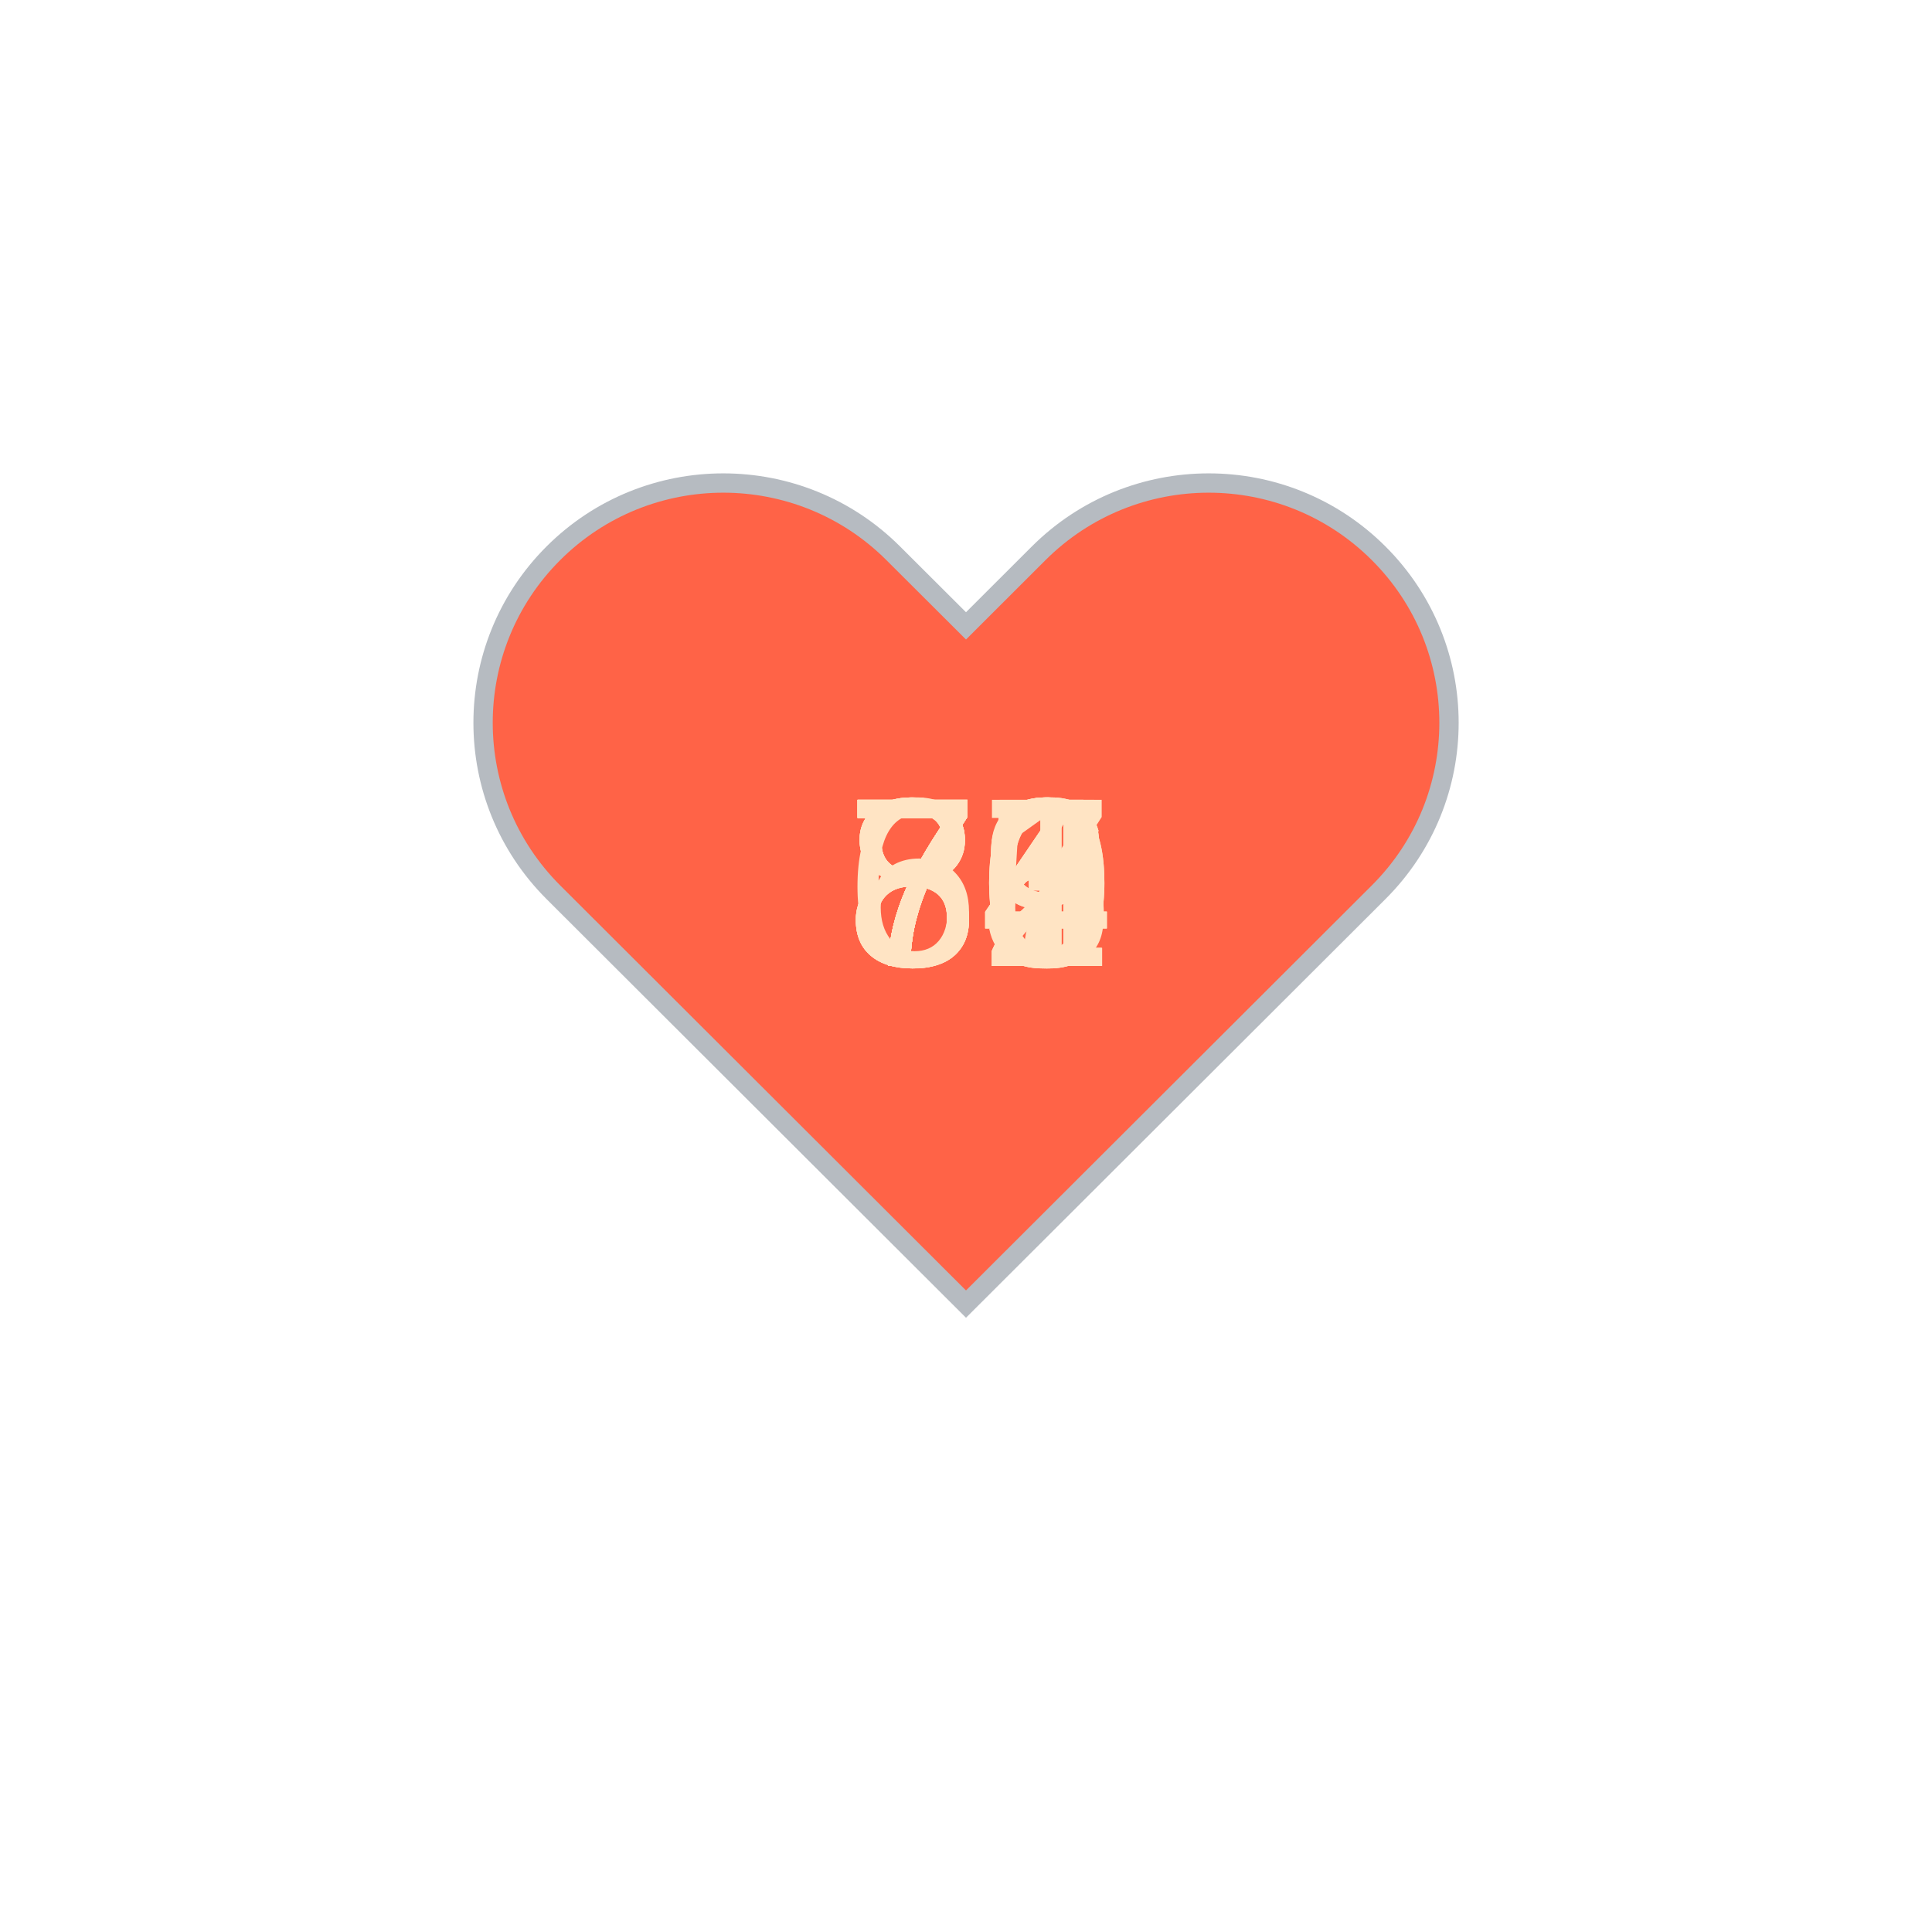
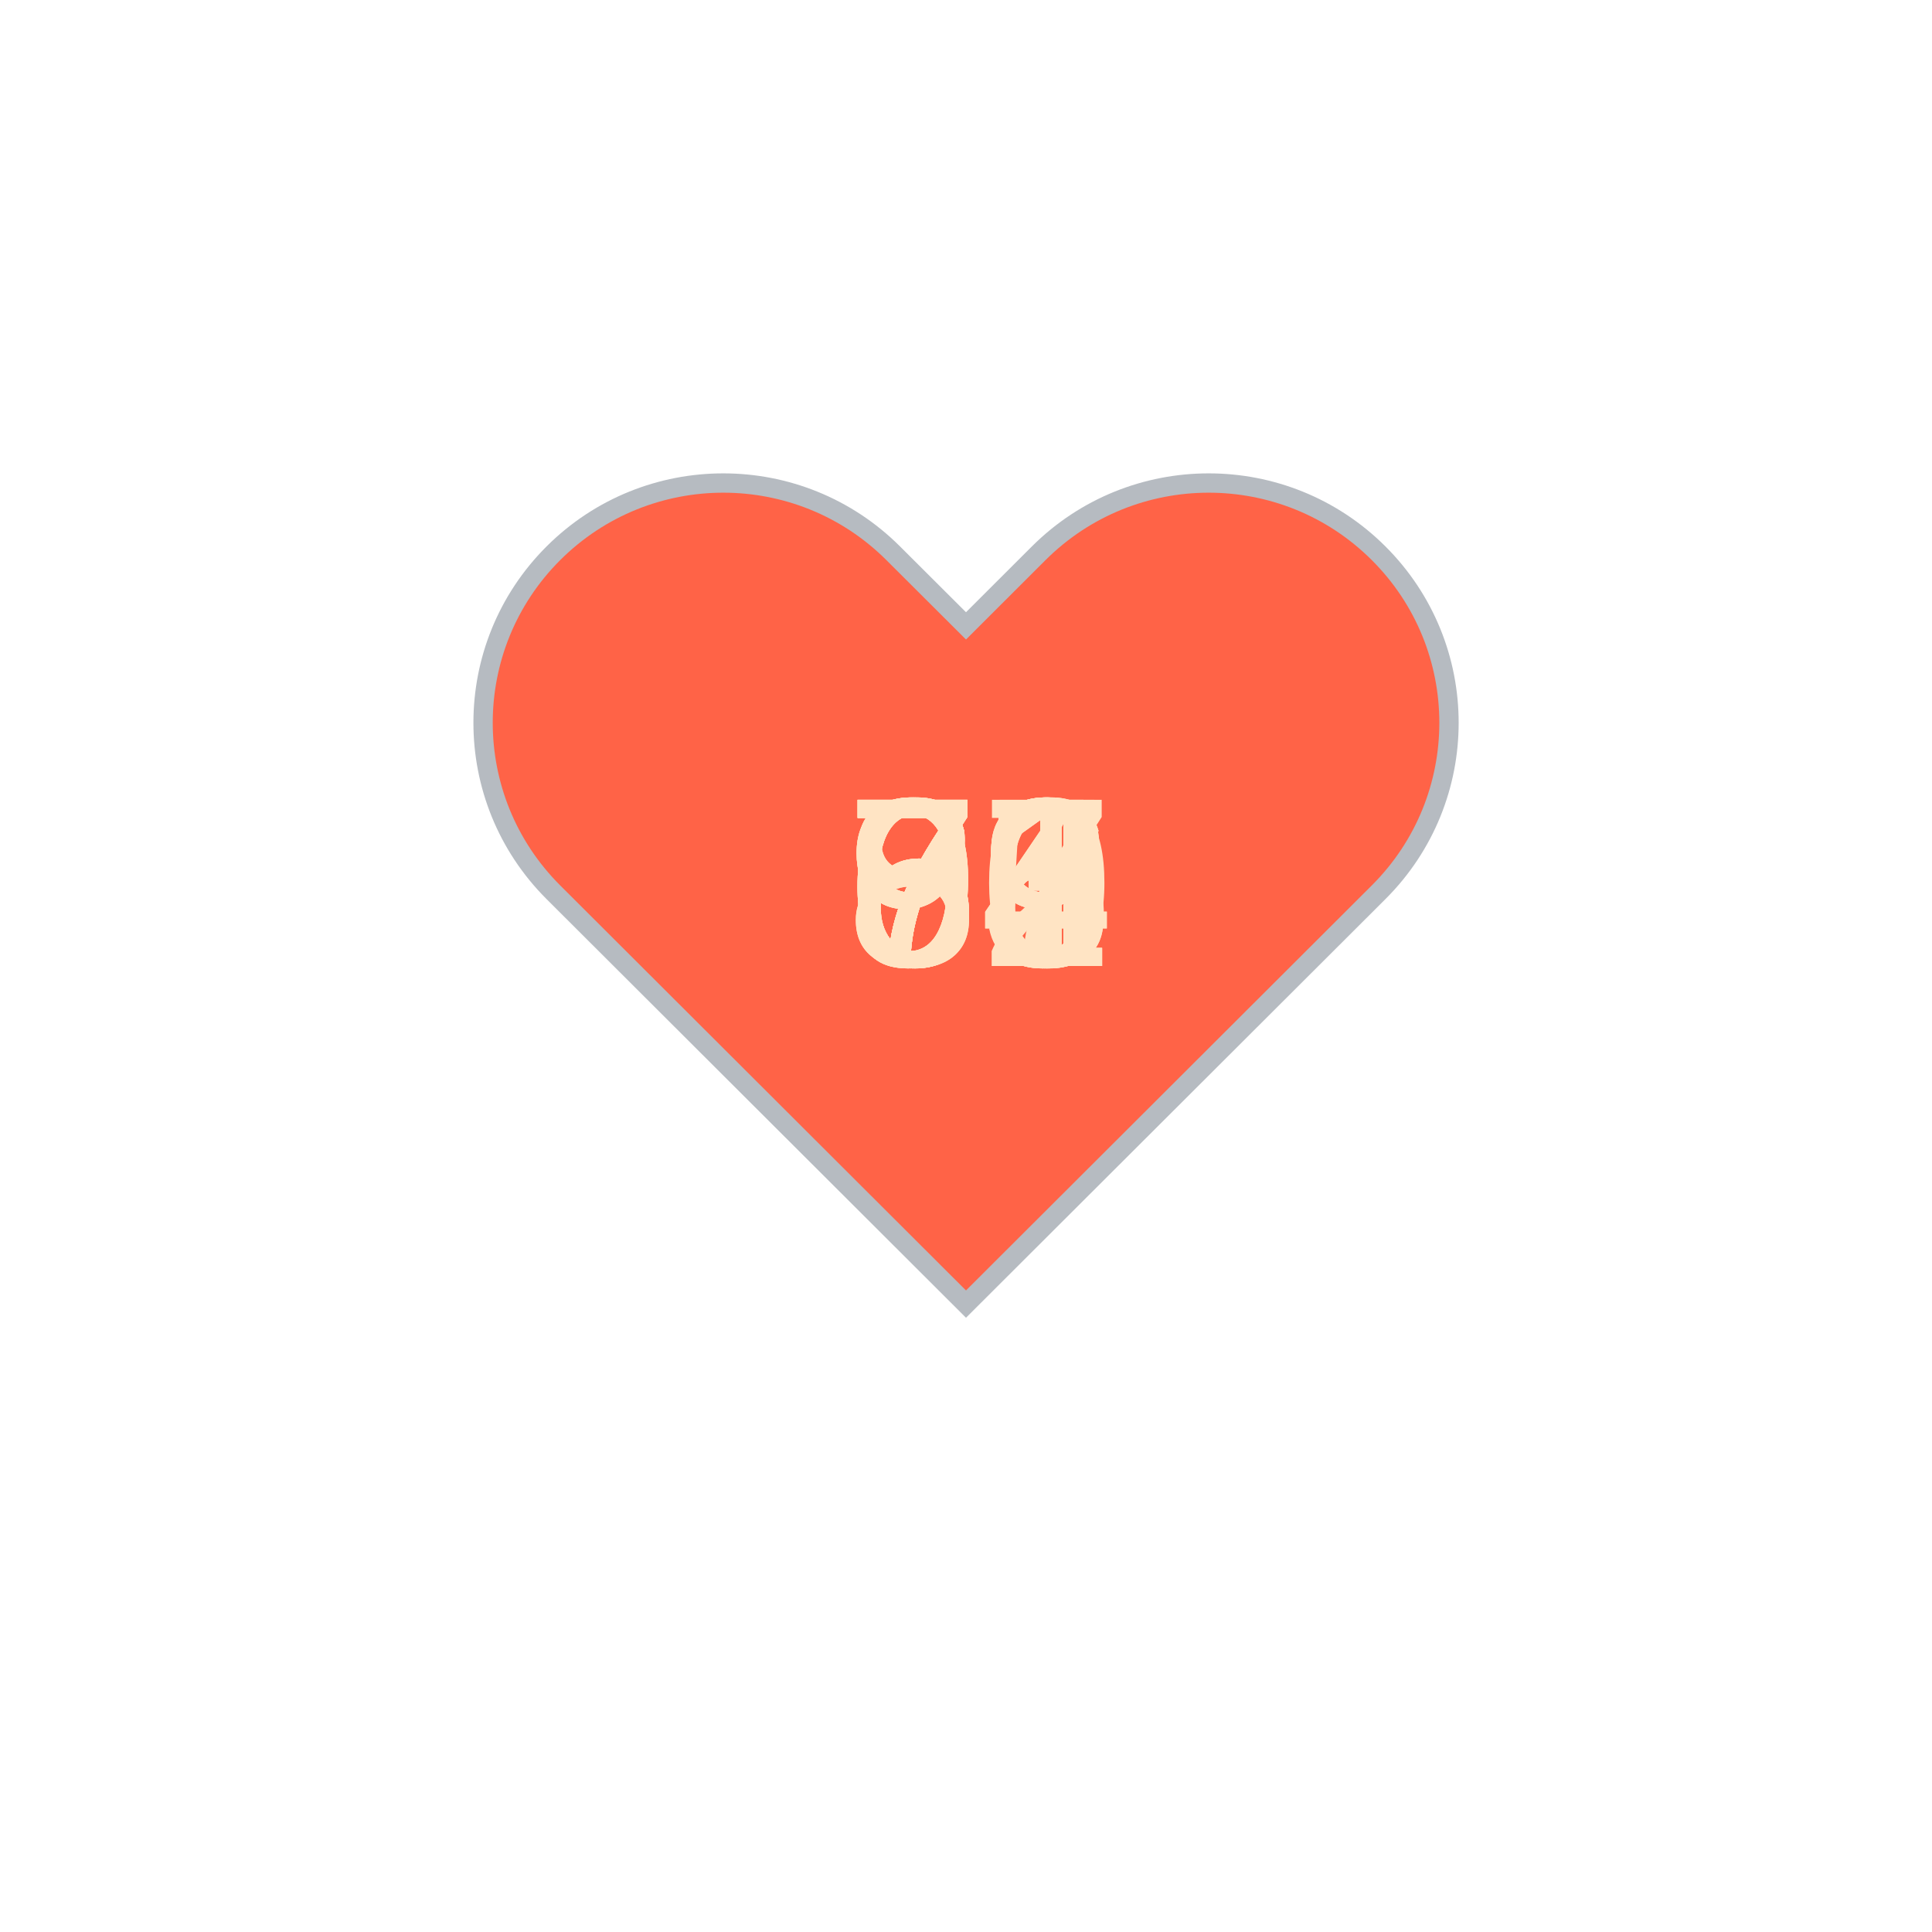
<svg xmlns="http://www.w3.org/2000/svg" baseProfile="full" height="150" version="1.1" viewBox="0,0,200,200" width="150">
  <defs />
  <g transform="translate(100 100)">
    <path d="M92.71,7.27L92.71,7.27c-9.71-9.69-25.46-9.69-35.18,0L50,14.79l-7.54-7.52C32.75-2.42,17-2.42,7.29,7.27v0 c-9.71,9.69-9.71,25.41,0,35.1L50,85l42.71-42.63C102.43,32.68,102.43,16.96,92.71,7.27z" fill="tomato" stroke="#B6BBC1" stroke-width="2" transform="translate(-50 -50)" />
    <animateTransform additive="sum" attributeName="transform" dur="1.2s" repeatCount="indefinite" type="scale" values="1; 1.5; 1.25; 1.5; 1.5; 1;" />
-     <text fill="bisque" style="font-size:25px; font-family:Arial" transform="translate(-12.5 0)">70<animate attributeName="visibility" dur="18.0s" keyTimes="0;0.07;0.13;0.2;0.27;0.33;0.4;0.47;0.53;0.6;0.67;0.73;0.8;0.87;0.93;1.0" repeatCount="indefinite" values="visible;hidden;hidden;hidden;hidden;hidden;hidden;hidden;hidden;hidden;hidden;hidden;hidden;hidden;hidden;hidden" />
+     <text fill="bisque" style="font-size:25px; font-family:Arial" transform="translate(-12.5 0)">71<animate attributeName="visibility" dur="18.0s" keyTimes="0;0.07;0.13;0.2;0.27;0.33;0.4;0.47;0.53;0.6;0.67;0.73;0.8;0.87;0.93;1.0" repeatCount="indefinite" values="visible;hidden;hidden;hidden;hidden;hidden;hidden;hidden;hidden;hidden;hidden;hidden;hidden;hidden;hidden;hidden" />
    </text>
-     <text fill="bisque" style="font-size:25px; font-family:Arial" transform="translate(-12.5 0)">87<animate attributeName="visibility" dur="18.0s" keyTimes="0;0.07;0.13;0.2;0.27;0.33;0.4;0.47;0.53;0.6;0.67;0.73;0.8;0.87;0.93;1.0" repeatCount="indefinite" values="hidden;visible;hidden;hidden;hidden;hidden;hidden;hidden;hidden;hidden;hidden;hidden;hidden;hidden;hidden;hidden" />
+     <text fill="bisque" style="font-size:25px; font-family:Arial" transform="translate(-12.5 0)">64<animate attributeName="visibility" dur="18.0s" keyTimes="0;0.07;0.13;0.2;0.27;0.33;0.4;0.47;0.53;0.6;0.67;0.73;0.8;0.87;0.93;1.0" repeatCount="indefinite" values="hidden;visible;hidden;hidden;hidden;hidden;hidden;hidden;hidden;hidden;hidden;hidden;hidden;hidden;hidden;hidden" />
    </text>
-     <text fill="bisque" style="font-size:25px; font-family:Arial" transform="translate(-12.5 0)">76<animate attributeName="visibility" dur="18.0s" keyTimes="0;0.07;0.13;0.2;0.27;0.33;0.4;0.47;0.53;0.6;0.67;0.73;0.8;0.87;0.93;1.0" repeatCount="indefinite" values="hidden;hidden;visible;hidden;hidden;hidden;hidden;hidden;hidden;hidden;hidden;hidden;hidden;hidden;hidden;hidden" />
+     <text fill="bisque" style="font-size:25px; font-family:Arial" transform="translate(-12.5 0)">69<animate attributeName="visibility" dur="18.0s" keyTimes="0;0.07;0.13;0.2;0.27;0.33;0.4;0.47;0.53;0.6;0.67;0.73;0.8;0.87;0.93;1.0" repeatCount="indefinite" values="hidden;hidden;visible;hidden;hidden;hidden;hidden;hidden;hidden;hidden;hidden;hidden;hidden;hidden;hidden;hidden" />
    </text>
-     <text fill="bisque" style="font-size:25px; font-family:Arial" transform="translate(-12.5 0)">76<animate attributeName="visibility" dur="18.0s" keyTimes="0;0.07;0.13;0.2;0.27;0.33;0.4;0.47;0.53;0.6;0.67;0.73;0.8;0.87;0.93;1.0" repeatCount="indefinite" values="hidden;hidden;hidden;visible;hidden;hidden;hidden;hidden;hidden;hidden;hidden;hidden;hidden;hidden;hidden;hidden" />
+     <text fill="bisque" style="font-size:25px; font-family:Arial" transform="translate(-12.5 0)">65<animate attributeName="visibility" dur="18.0s" keyTimes="0;0.07;0.13;0.2;0.27;0.33;0.4;0.47;0.53;0.6;0.67;0.73;0.8;0.87;0.93;1.0" repeatCount="indefinite" values="hidden;hidden;hidden;visible;hidden;hidden;hidden;hidden;hidden;hidden;hidden;hidden;hidden;hidden;hidden;hidden" />
    </text>
-     <text fill="bisque" style="font-size:25px; font-family:Arial" transform="translate(-12.5 0)">71<animate attributeName="visibility" dur="18.0s" keyTimes="0;0.07;0.13;0.2;0.27;0.33;0.4;0.47;0.53;0.6;0.67;0.73;0.8;0.87;0.93;1.0" repeatCount="indefinite" values="hidden;hidden;hidden;hidden;visible;hidden;hidden;hidden;hidden;hidden;hidden;hidden;hidden;hidden;hidden;hidden" />
+     <text fill="bisque" style="font-size:25px; font-family:Arial" transform="translate(-12.5 0)">74<animate attributeName="visibility" dur="18.0s" keyTimes="0;0.07;0.13;0.2;0.27;0.33;0.4;0.47;0.53;0.6;0.67;0.73;0.8;0.87;0.93;1.0" repeatCount="indefinite" values="hidden;hidden;hidden;hidden;visible;hidden;hidden;hidden;hidden;hidden;hidden;hidden;hidden;hidden;hidden;hidden" />
    </text>
-     <text fill="bisque" style="font-size:25px; font-family:Arial" transform="translate(-12.5 0)">74<animate attributeName="visibility" dur="18.0s" keyTimes="0;0.07;0.13;0.2;0.27;0.33;0.4;0.47;0.53;0.6;0.67;0.73;0.8;0.87;0.93;1.0" repeatCount="indefinite" values="hidden;hidden;hidden;hidden;hidden;visible;hidden;hidden;hidden;hidden;hidden;hidden;hidden;hidden;hidden;hidden" />
+     <text fill="bisque" style="font-size:25px; font-family:Arial" transform="translate(-12.5 0)">69<animate attributeName="visibility" dur="18.0s" keyTimes="0;0.07;0.13;0.2;0.27;0.33;0.4;0.47;0.53;0.6;0.67;0.73;0.8;0.87;0.93;1.0" repeatCount="indefinite" values="hidden;hidden;hidden;hidden;hidden;visible;hidden;hidden;hidden;hidden;hidden;hidden;hidden;hidden;hidden;hidden" />
    </text>
-     <text fill="bisque" style="font-size:25px; font-family:Arial" transform="translate(-12.5 0)">72<animate attributeName="visibility" dur="18.0s" keyTimes="0;0.07;0.13;0.2;0.27;0.33;0.4;0.47;0.53;0.6;0.67;0.73;0.8;0.87;0.93;1.0" repeatCount="indefinite" values="hidden;hidden;hidden;hidden;hidden;hidden;visible;hidden;hidden;hidden;hidden;hidden;hidden;hidden;hidden;hidden" />
+     <text fill="bisque" style="font-size:25px; font-family:Arial" transform="translate(-12.5 0)">73<animate attributeName="visibility" dur="18.0s" keyTimes="0;0.07;0.13;0.2;0.27;0.33;0.4;0.47;0.53;0.6;0.67;0.73;0.8;0.87;0.93;1.0" repeatCount="indefinite" values="hidden;hidden;hidden;hidden;hidden;hidden;visible;hidden;hidden;hidden;hidden;hidden;hidden;hidden;hidden;hidden" />
    </text>
-     <text fill="bisque" style="font-size:25px; font-family:Arial" transform="translate(-12.5 0)">72<animate attributeName="visibility" dur="18.0s" keyTimes="0;0.07;0.13;0.2;0.27;0.33;0.4;0.47;0.53;0.6;0.67;0.73;0.8;0.87;0.93;1.0" repeatCount="indefinite" values="hidden;hidden;hidden;hidden;hidden;hidden;hidden;visible;hidden;hidden;hidden;hidden;hidden;hidden;hidden;hidden" />
+     <text fill="bisque" style="font-size:25px; font-family:Arial" transform="translate(-12.5 0)">76<animate attributeName="visibility" dur="18.0s" keyTimes="0;0.07;0.13;0.2;0.27;0.33;0.4;0.47;0.53;0.6;0.67;0.73;0.8;0.87;0.93;1.0" repeatCount="indefinite" values="hidden;hidden;hidden;hidden;hidden;hidden;hidden;visible;hidden;hidden;hidden;hidden;hidden;hidden;hidden;hidden" />
    </text>
-     <text fill="bisque" style="font-size:25px; font-family:Arial" transform="translate(-12.5 0)">74<animate attributeName="visibility" dur="18.0s" keyTimes="0;0.07;0.13;0.2;0.27;0.33;0.4;0.47;0.53;0.6;0.67;0.73;0.8;0.87;0.93;1.0" repeatCount="indefinite" values="hidden;hidden;hidden;hidden;hidden;hidden;hidden;hidden;visible;hidden;hidden;hidden;hidden;hidden;hidden;hidden" />
+     <text fill="bisque" style="font-size:25px; font-family:Arial" transform="translate(-12.5 0)">76<animate attributeName="visibility" dur="18.0s" keyTimes="0;0.07;0.13;0.2;0.27;0.33;0.4;0.47;0.53;0.6;0.67;0.73;0.8;0.87;0.93;1.0" repeatCount="indefinite" values="hidden;hidden;hidden;hidden;hidden;hidden;hidden;hidden;visible;hidden;hidden;hidden;hidden;hidden;hidden;hidden" />
    </text>
-     <text fill="bisque" style="font-size:25px; font-family:Arial" transform="translate(-12.5 0)">69<animate attributeName="visibility" dur="18.0s" keyTimes="0;0.07;0.13;0.2;0.27;0.33;0.4;0.47;0.53;0.6;0.67;0.73;0.8;0.87;0.93;1.0" repeatCount="indefinite" values="hidden;hidden;hidden;hidden;hidden;hidden;hidden;hidden;hidden;visible;hidden;hidden;hidden;hidden;hidden;hidden" />
+     <text fill="bisque" style="font-size:25px; font-family:Arial" transform="translate(-12.5 0)">81<animate attributeName="visibility" dur="18.0s" keyTimes="0;0.07;0.13;0.2;0.27;0.33;0.4;0.47;0.53;0.6;0.67;0.73;0.8;0.87;0.93;1.0" repeatCount="indefinite" values="hidden;hidden;hidden;hidden;hidden;hidden;hidden;hidden;hidden;visible;hidden;hidden;hidden;hidden;hidden;hidden" />
    </text>
-     <text fill="bisque" style="font-size:25px; font-family:Arial" transform="translate(-12.5 0)">79<animate attributeName="visibility" dur="18.0s" keyTimes="0;0.07;0.13;0.2;0.27;0.33;0.4;0.47;0.53;0.6;0.67;0.73;0.8;0.87;0.93;1.0" repeatCount="indefinite" values="hidden;hidden;hidden;hidden;hidden;hidden;hidden;hidden;hidden;hidden;visible;hidden;hidden;hidden;hidden;hidden" />
+     <text fill="bisque" style="font-size:25px; font-family:Arial" transform="translate(-12.5 0)">77<animate attributeName="visibility" dur="18.0s" keyTimes="0;0.07;0.13;0.2;0.27;0.33;0.4;0.47;0.53;0.6;0.67;0.73;0.8;0.87;0.93;1.0" repeatCount="indefinite" values="hidden;hidden;hidden;hidden;hidden;hidden;hidden;hidden;hidden;hidden;visible;hidden;hidden;hidden;hidden;hidden" />
    </text>
-     <text fill="bisque" style="font-size:25px; font-family:Arial" transform="translate(-12.5 0)">85<animate attributeName="visibility" dur="18.0s" keyTimes="0;0.07;0.13;0.2;0.27;0.33;0.4;0.47;0.53;0.6;0.67;0.73;0.8;0.87;0.93;1.0" repeatCount="indefinite" values="hidden;hidden;hidden;hidden;hidden;hidden;hidden;hidden;hidden;hidden;hidden;visible;hidden;hidden;hidden;hidden" />
+     <text fill="bisque" style="font-size:25px; font-family:Arial" transform="translate(-12.5 0)">82<animate attributeName="visibility" dur="18.0s" keyTimes="0;0.07;0.13;0.2;0.27;0.33;0.4;0.47;0.53;0.6;0.67;0.73;0.8;0.87;0.93;1.0" repeatCount="indefinite" values="hidden;hidden;hidden;hidden;hidden;hidden;hidden;hidden;hidden;hidden;hidden;visible;hidden;hidden;hidden;hidden" />
    </text>
-     <text fill="bisque" style="font-size:25px; font-family:Arial" transform="translate(-12.5 0)">83<animate attributeName="visibility" dur="18.0s" keyTimes="0;0.07;0.13;0.2;0.27;0.33;0.4;0.47;0.53;0.6;0.67;0.73;0.8;0.87;0.93;1.0" repeatCount="indefinite" values="hidden;hidden;hidden;hidden;hidden;hidden;hidden;hidden;hidden;hidden;hidden;hidden;visible;hidden;hidden;hidden" />
+     <text fill="bisque" style="font-size:25px; font-family:Arial" transform="translate(-12.5 0)">93<animate attributeName="visibility" dur="18.0s" keyTimes="0;0.07;0.13;0.2;0.27;0.33;0.4;0.47;0.53;0.6;0.67;0.73;0.8;0.87;0.93;1.0" repeatCount="indefinite" values="hidden;hidden;hidden;hidden;hidden;hidden;hidden;hidden;hidden;hidden;hidden;hidden;visible;hidden;hidden;hidden" />
    </text>
-     <text fill="bisque" style="font-size:25px; font-family:Arial" transform="translate(-12.5 0)">80<animate attributeName="visibility" dur="18.0s" keyTimes="0;0.07;0.13;0.2;0.27;0.33;0.4;0.47;0.53;0.6;0.67;0.73;0.8;0.87;0.93;1.0" repeatCount="indefinite" values="hidden;hidden;hidden;hidden;hidden;hidden;hidden;hidden;hidden;hidden;hidden;hidden;hidden;visible;hidden;hidden" />
+     <text fill="bisque" style="font-size:25px; font-family:Arial" transform="translate(-12.5 0)">99<animate attributeName="visibility" dur="18.0s" keyTimes="0;0.07;0.13;0.2;0.27;0.33;0.4;0.47;0.53;0.6;0.67;0.73;0.8;0.87;0.93;1.0" repeatCount="indefinite" values="hidden;hidden;hidden;hidden;hidden;hidden;hidden;hidden;hidden;hidden;hidden;hidden;hidden;visible;hidden;hidden" />
    </text>
-     <text fill="bisque" style="font-size:25px; font-family:Arial" transform="translate(-12.5 0)">74<animate attributeName="visibility" dur="18.0s" keyTimes="0;0.07;0.13;0.2;0.27;0.33;0.4;0.47;0.53;0.6;0.67;0.73;0.8;0.87;0.93;1.0" repeatCount="indefinite" values="hidden;hidden;hidden;hidden;hidden;hidden;hidden;hidden;hidden;hidden;hidden;hidden;hidden;hidden;visible;hidden" />
+     <text fill="bisque" style="font-size:25px; font-family:Arial" transform="translate(-12.5 0)">90<animate attributeName="visibility" dur="18.0s" keyTimes="0;0.07;0.13;0.2;0.27;0.33;0.4;0.47;0.53;0.6;0.67;0.73;0.8;0.87;0.93;1.0" repeatCount="indefinite" values="hidden;hidden;hidden;hidden;hidden;hidden;hidden;hidden;hidden;hidden;hidden;hidden;hidden;hidden;visible;hidden" />
    </text>
  </g>
</svg>
